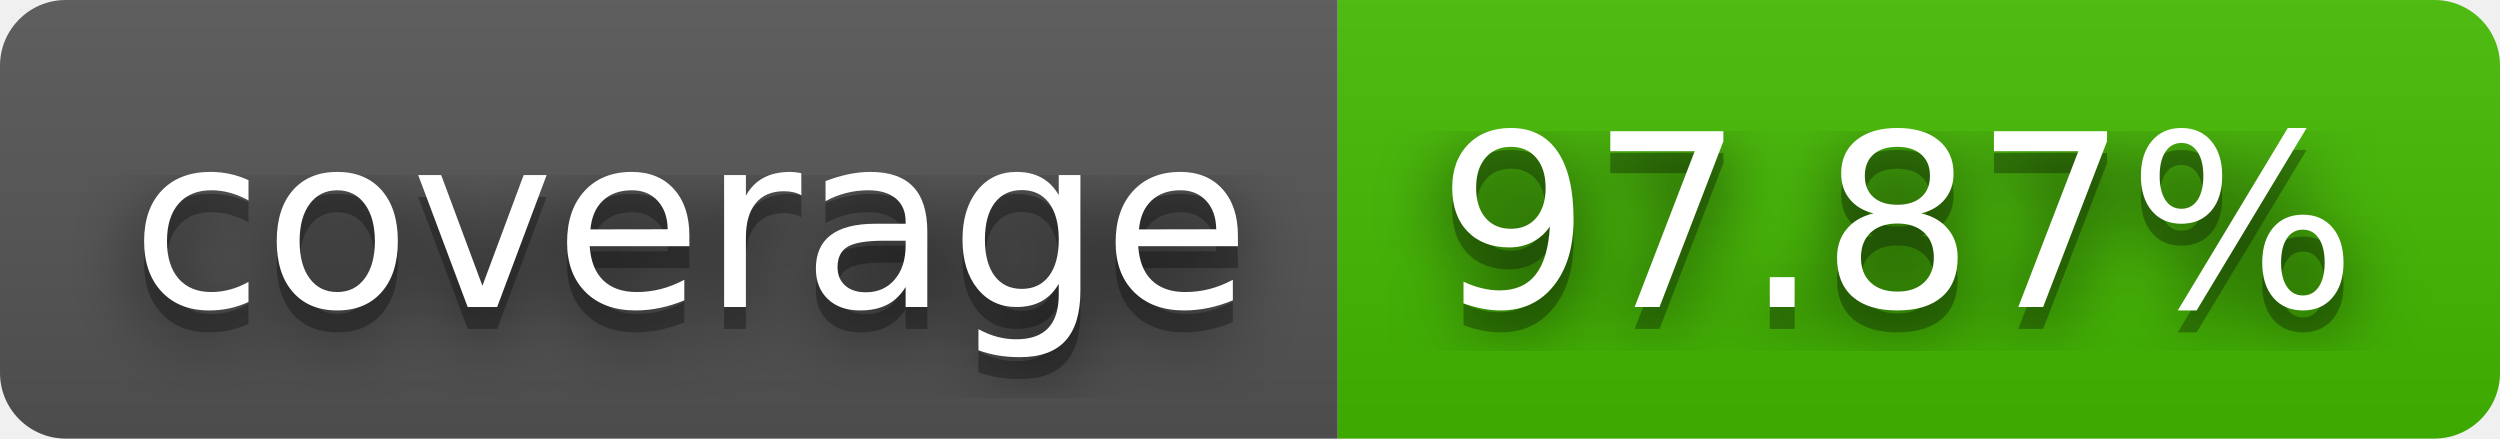
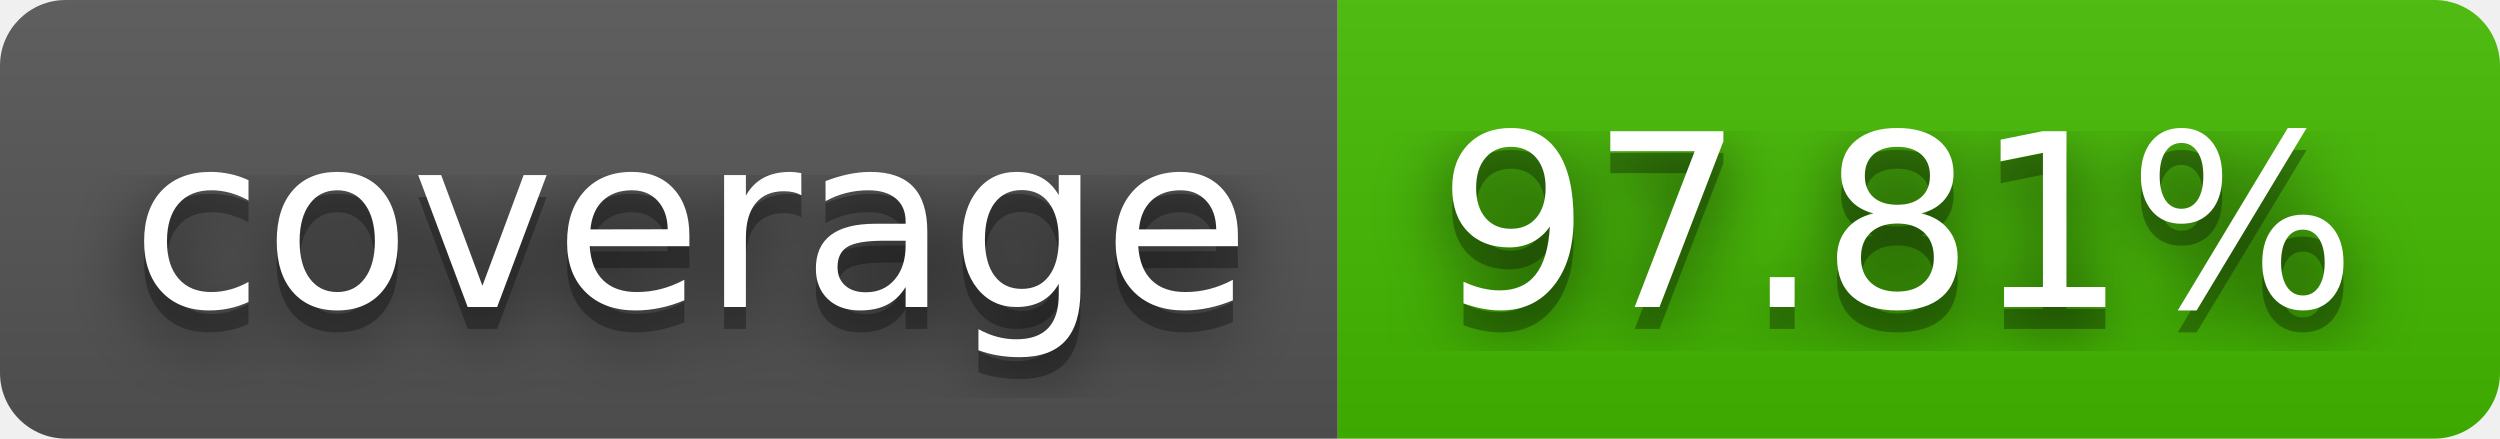
- <svg xmlns="http://www.w3.org/2000/svg" width="114" height="20" role="img" aria-label="coverage: 97.87%">
+ <svg xmlns="http://www.w3.org/2000/svg" width="114" height="20" role="img" aria-label="coverage: 97.81%">
  <filter id="blur">
    <feGaussianBlur stdDeviation="16" />
  </filter>
  <linearGradient id="s" x2="0" y2="100%">
    <stop offset="0" stop-color="#bbb" stop-opacity=".1" />
    <stop offset="1" stop-opacity=".1" />
  </linearGradient>
  <clipPath id="r">
    <rect width="114" height="20" rx="3" />
  </clipPath>
  <g clip-path="url(#r)">
    <rect width="61" height="20" fill="#555" />
    <rect x="61" width="53" height="20" fill="#4b0" />
    <rect width="114" height="20" fill="url(#s)" />
  </g>
  <g fill="#fff" text-anchor="middle" font-family="Verdana,Geneva,DejaVu Sans,sans-serif" text-rendering="geometricPrecision" font-size="110">
    <g transform="scale(.1)">
      <g aria-hidden="true" fill="#010101">
        <text x="315" y="150" fill-opacity=".8" filter="url(#blur)" textLength="510">coverage</text>
        <text x="315" y="150" fill-opacity=".3" textLength="510">coverage</text>
      </g>
      <text x="315" y="140" textLength="510">coverage</text>
    </g>
    <g transform="scale(.1)">
      <g aria-hidden="true" fill="#010101">
-         <text x="865" y="150" fill-opacity=".8" filter="url(#blur)" textLength="430">97.87%</text>
-         <text x="865" y="150" fill-opacity=".3" textLength="430">97.87%</text>
+         <text x="865" y="150" fill-opacity=".8" filter="url(#blur)" textLength="430">97.81%</text>
+         <text x="865" y="150" fill-opacity=".3" textLength="430">97.81%</text>
      </g>
-       <text x="865" y="140" textLength="430">97.87%</text>
+       <text x="865" y="140" textLength="430">97.81%</text>
    </g>
  </g>
</svg>
